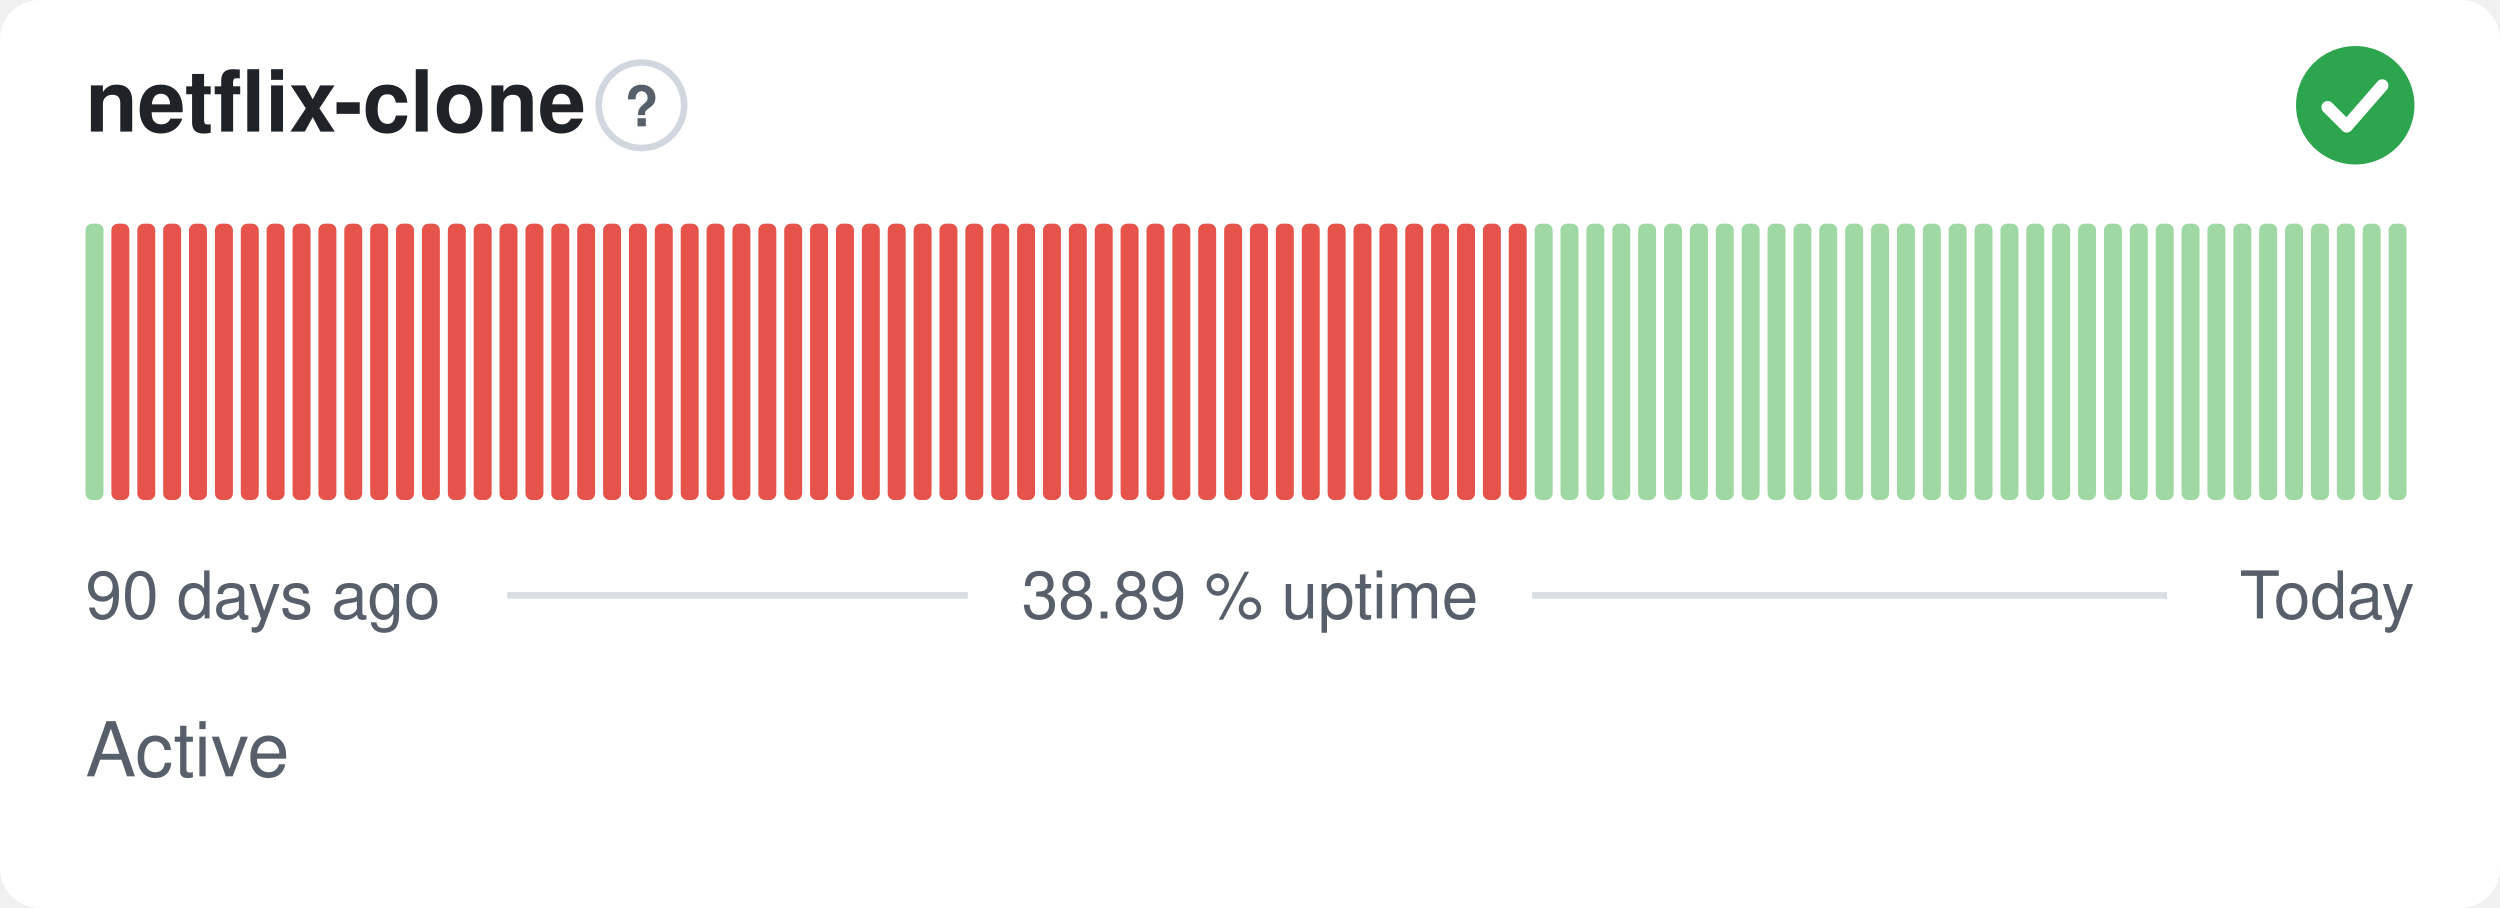
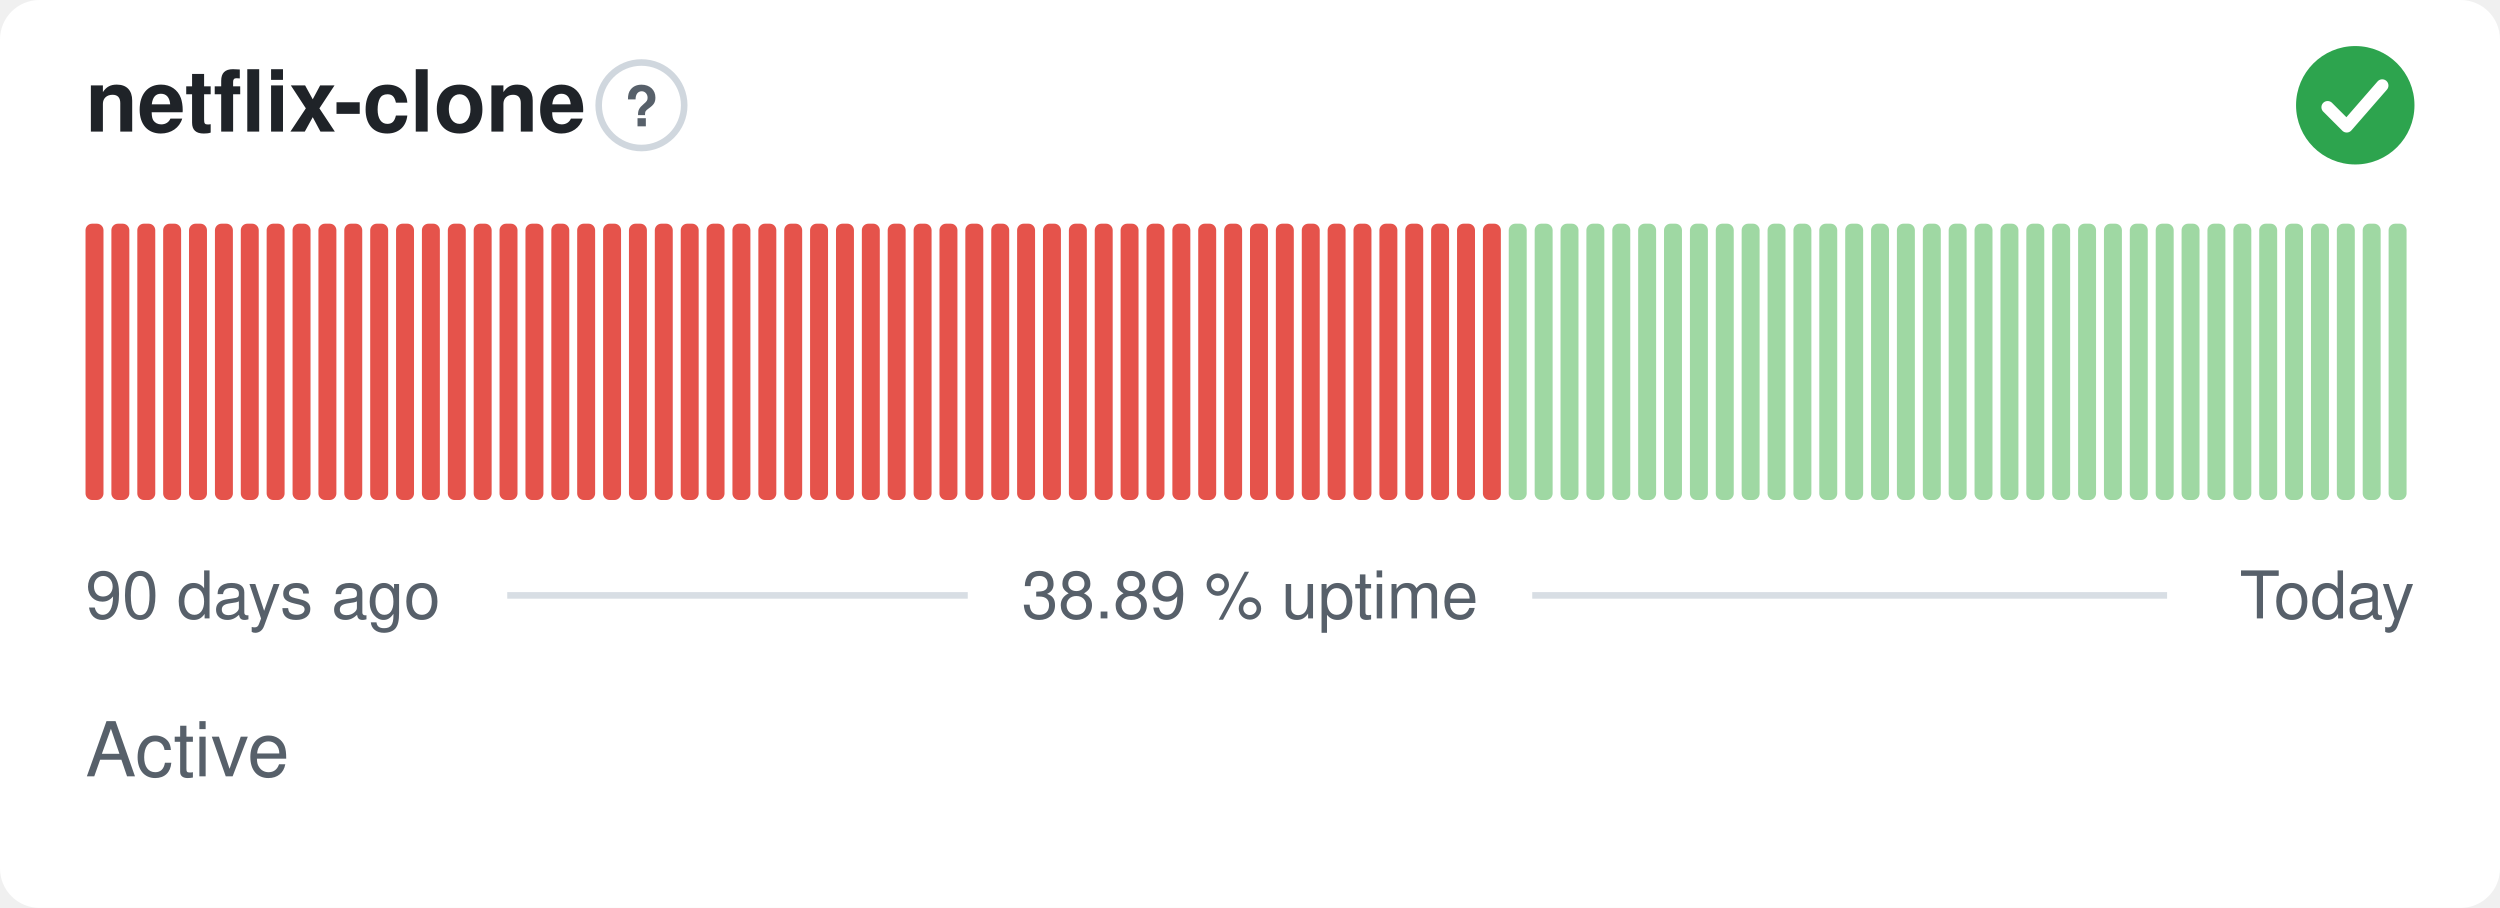
<svg xmlns="http://www.w3.org/2000/svg" width="380" height="138" viewBox="0 0 380 138" role="img" aria-label="netflix-clone: Active, 38.89 % uptime over the last 90 days" font-family="-apple-system,BlinkMacSystemFont,'Segoe UI',Helvetica,Arial,sans-serif">
  <style>
    @media (prefers-color-scheme: dark) {
      .bg { fill: #0d1117 }
      .title { fill: #e6edf3 }
      .muted { fill: #8b949e }
      .hint { stroke: #30363d }
      .rule { stroke: #30363d }
      .nodata { fill: #21262d }
    }
  </style>
  <rect class="bg" width="380" height="138" rx="6" fill="#ffffff" />
  <text class="title" x="13" y="20" font-size="13" font-weight="600" fill="#1f2328">netflix-clone</text>
  <circle class="hint" cx="97.5" cy="16" r="6.5" fill="none" stroke="#d0d7de" stroke-width="1" />
  <text class="muted" x="97.5" y="19.2" text-anchor="middle" font-size="8.5" font-weight="700" fill="#57606a">?</text>
  <circle cx="358" cy="16" r="9" fill="#2da44e" />
  <path d="M353.80 16.30l2.90 2.90 5.40 -6.20" fill="none" stroke="#fff" stroke-width="1.89" stroke-linecap="round" stroke-linejoin="round" />
-   <rect x="13.00" y="34.00" width="2.73" height="42.00" rx="1" fill="#9fd8a3" />
+   <rect x="13.00" y="34.00" width="2.73" height="42.00" rx="1" fill="#e5534b" />
  <rect x="16.93" y="34.00" width="2.73" height="42.00" rx="1" fill="#e5534b" />
  <rect x="20.87" y="34.00" width="2.73" height="42.00" rx="1" fill="#e5534b" />
  <rect x="24.80" y="34.00" width="2.73" height="42.00" rx="1" fill="#e5534b" />
  <rect x="28.73" y="34.00" width="2.73" height="42.00" rx="1" fill="#e5534b" />
  <rect x="32.67" y="34.00" width="2.73" height="42.00" rx="1" fill="#e5534b" />
  <rect x="36.60" y="34.00" width="2.73" height="42.00" rx="1" fill="#e5534b" />
  <rect x="40.53" y="34.00" width="2.73" height="42.00" rx="1" fill="#e5534b" />
  <rect x="44.47" y="34.00" width="2.73" height="42.00" rx="1" fill="#e5534b" />
  <rect x="48.40" y="34.00" width="2.73" height="42.00" rx="1" fill="#e5534b" />
  <rect x="52.33" y="34.00" width="2.73" height="42.00" rx="1" fill="#e5534b" />
  <rect x="56.27" y="34.00" width="2.73" height="42.00" rx="1" fill="#e5534b" />
  <rect x="60.20" y="34.00" width="2.73" height="42.00" rx="1" fill="#e5534b" />
  <rect x="64.13" y="34.00" width="2.73" height="42.00" rx="1" fill="#e5534b" />
  <rect x="68.07" y="34.00" width="2.73" height="42.00" rx="1" fill="#e5534b" />
  <rect x="72.00" y="34.00" width="2.73" height="42.00" rx="1" fill="#e5534b" />
  <rect x="75.93" y="34.00" width="2.73" height="42.00" rx="1" fill="#e5534b" />
  <rect x="79.87" y="34.00" width="2.73" height="42.00" rx="1" fill="#e5534b" />
  <rect x="83.80" y="34.00" width="2.73" height="42.00" rx="1" fill="#e5534b" />
  <rect x="87.73" y="34.00" width="2.73" height="42.00" rx="1" fill="#e5534b" />
  <rect x="91.67" y="34.00" width="2.73" height="42.00" rx="1" fill="#e5534b" />
  <rect x="95.60" y="34.00" width="2.73" height="42.00" rx="1" fill="#e5534b" />
  <rect x="99.53" y="34.00" width="2.73" height="42.00" rx="1" fill="#e5534b" />
  <rect x="103.47" y="34.00" width="2.73" height="42.00" rx="1" fill="#e5534b" />
  <rect x="107.40" y="34.00" width="2.73" height="42.00" rx="1" fill="#e5534b" />
  <rect x="111.33" y="34.00" width="2.73" height="42.00" rx="1" fill="#e5534b" />
  <rect x="115.27" y="34.00" width="2.73" height="42.00" rx="1" fill="#e5534b" />
  <rect x="119.20" y="34.00" width="2.73" height="42.00" rx="1" fill="#e5534b" />
  <rect x="123.13" y="34.00" width="2.73" height="42.00" rx="1" fill="#e5534b" />
  <rect x="127.07" y="34.00" width="2.73" height="42.00" rx="1" fill="#e5534b" />
  <rect x="131.00" y="34.00" width="2.73" height="42.00" rx="1" fill="#e5534b" />
  <rect x="134.93" y="34.00" width="2.73" height="42.00" rx="1" fill="#e5534b" />
  <rect x="138.87" y="34.00" width="2.73" height="42.00" rx="1" fill="#e5534b" />
  <rect x="142.80" y="34.00" width="2.73" height="42.00" rx="1" fill="#e5534b" />
  <rect x="146.73" y="34.00" width="2.73" height="42.00" rx="1" fill="#e5534b" />
  <rect x="150.67" y="34.00" width="2.73" height="42.00" rx="1" fill="#e5534b" />
  <rect x="154.60" y="34.00" width="2.73" height="42.00" rx="1" fill="#e5534b" />
  <rect x="158.53" y="34.00" width="2.73" height="42.00" rx="1" fill="#e5534b" />
  <rect x="162.47" y="34.00" width="2.73" height="42.00" rx="1" fill="#e5534b" />
  <rect x="166.40" y="34.00" width="2.73" height="42.00" rx="1" fill="#e5534b" />
  <rect x="170.33" y="34.00" width="2.73" height="42.00" rx="1" fill="#e5534b" />
  <rect x="174.27" y="34.00" width="2.73" height="42.00" rx="1" fill="#e5534b" />
  <rect x="178.20" y="34.00" width="2.73" height="42.00" rx="1" fill="#e5534b" />
  <rect x="182.13" y="34.00" width="2.73" height="42.00" rx="1" fill="#e5534b" />
  <rect x="186.07" y="34.00" width="2.73" height="42.00" rx="1" fill="#e5534b" />
  <rect x="190.00" y="34.00" width="2.73" height="42.00" rx="1" fill="#e5534b" />
  <rect x="193.93" y="34.00" width="2.73" height="42.00" rx="1" fill="#e5534b" />
  <rect x="197.87" y="34.00" width="2.73" height="42.00" rx="1" fill="#e5534b" />
  <rect x="201.80" y="34.00" width="2.73" height="42.00" rx="1" fill="#e5534b" />
  <rect x="205.73" y="34.00" width="2.73" height="42.00" rx="1" fill="#e5534b" />
  <rect x="209.67" y="34.00" width="2.73" height="42.00" rx="1" fill="#e5534b" />
  <rect x="213.60" y="34.00" width="2.73" height="42.00" rx="1" fill="#e5534b" />
  <rect x="217.53" y="34.00" width="2.73" height="42.00" rx="1" fill="#e5534b" />
  <rect x="221.47" y="34.00" width="2.73" height="42.00" rx="1" fill="#e5534b" />
  <rect x="225.40" y="34.00" width="2.73" height="42.00" rx="1" fill="#e5534b" />
-   <rect x="229.33" y="34.00" width="2.73" height="42.00" rx="1" fill="#e5534b" />
+   <rect x="229.33" y="34.00" width="2.73" height="42.00" rx="1" fill="#9fd8a3" />
  <rect x="233.27" y="34.00" width="2.73" height="42.00" rx="1" fill="#9fd8a3" />
  <rect x="237.20" y="34.00" width="2.73" height="42.00" rx="1" fill="#9fd8a3" />
  <rect x="241.13" y="34.00" width="2.73" height="42.00" rx="1" fill="#9fd8a3" />
  <rect x="245.07" y="34.00" width="2.73" height="42.00" rx="1" fill="#9fd8a3" />
  <rect x="249.00" y="34.00" width="2.73" height="42.00" rx="1" fill="#9fd8a3" />
  <rect x="252.93" y="34.00" width="2.73" height="42.00" rx="1" fill="#9fd8a3" />
  <rect x="256.87" y="34.00" width="2.73" height="42.00" rx="1" fill="#9fd8a3" />
  <rect x="260.80" y="34.00" width="2.73" height="42.00" rx="1" fill="#9fd8a3" />
  <rect x="264.73" y="34.00" width="2.73" height="42.00" rx="1" fill="#9fd8a3" />
  <rect x="268.67" y="34.00" width="2.73" height="42.00" rx="1" fill="#9fd8a3" />
  <rect x="272.60" y="34.00" width="2.73" height="42.00" rx="1" fill="#9fd8a3" />
  <rect x="276.53" y="34.00" width="2.73" height="42.00" rx="1" fill="#9fd8a3" />
  <rect x="280.47" y="34.00" width="2.73" height="42.00" rx="1" fill="#9fd8a3" />
  <rect x="284.40" y="34.00" width="2.73" height="42.00" rx="1" fill="#9fd8a3" />
  <rect x="288.33" y="34.00" width="2.73" height="42.00" rx="1" fill="#9fd8a3" />
  <rect x="292.27" y="34.00" width="2.73" height="42.00" rx="1" fill="#9fd8a3" />
  <rect x="296.20" y="34.00" width="2.73" height="42.00" rx="1" fill="#9fd8a3" />
  <rect x="300.13" y="34.00" width="2.73" height="42.00" rx="1" fill="#9fd8a3" />
  <rect x="304.07" y="34.00" width="2.73" height="42.00" rx="1" fill="#9fd8a3" />
  <rect x="308.00" y="34.00" width="2.73" height="42.00" rx="1" fill="#9fd8a3" />
  <rect x="311.93" y="34.00" width="2.73" height="42.00" rx="1" fill="#9fd8a3" />
  <rect x="315.87" y="34.00" width="2.73" height="42.00" rx="1" fill="#9fd8a3" />
  <rect x="319.80" y="34.00" width="2.73" height="42.00" rx="1" fill="#9fd8a3" />
  <rect x="323.73" y="34.00" width="2.73" height="42.00" rx="1" fill="#9fd8a3" />
  <rect x="327.67" y="34.00" width="2.73" height="42.00" rx="1" fill="#9fd8a3" />
  <rect x="331.60" y="34.00" width="2.73" height="42.00" rx="1" fill="#9fd8a3" />
  <rect x="335.53" y="34.00" width="2.73" height="42.00" rx="1" fill="#9fd8a3" />
  <rect x="339.47" y="34.00" width="2.73" height="42.00" rx="1" fill="#9fd8a3" />
  <rect x="343.40" y="34.00" width="2.73" height="42.00" rx="1" fill="#9fd8a3" />
  <rect x="347.33" y="34.00" width="2.73" height="42.00" rx="1" fill="#9fd8a3" />
  <rect x="351.27" y="34.00" width="2.73" height="42.00" rx="1" fill="#9fd8a3" />
  <rect x="355.20" y="34.00" width="2.73" height="42.00" rx="1" fill="#9fd8a3" />
  <rect x="359.13" y="34.00" width="2.73" height="42.00" rx="1" fill="#9fd8a3" />
  <rect x="363.07" y="34.00" width="2.73" height="42.00" rx="1" fill="#9fd8a3" />
  <text class="muted" x="13" y="94" font-size="10" fill="#57606a">90 days ago</text>
  <text class="muted" x="190" y="94" text-anchor="middle" font-size="10" fill="#57606a">38.89 % uptime</text>
  <text class="muted" x="367" y="94" text-anchor="end" font-size="10" fill="#57606a">Today</text>
  <line class="rule" x1="77.1" y1="90.5" x2="147.1" y2="90.5" stroke="#d8dee4" stroke-width="1" />
  <line class="rule" x1="232.9" y1="90.5" x2="329.4" y2="90.5" stroke="#d8dee4" stroke-width="1" />
  <text class="muted" x="13" y="118" font-size="11.5" fill="#57606a">Active</text>
</svg>
